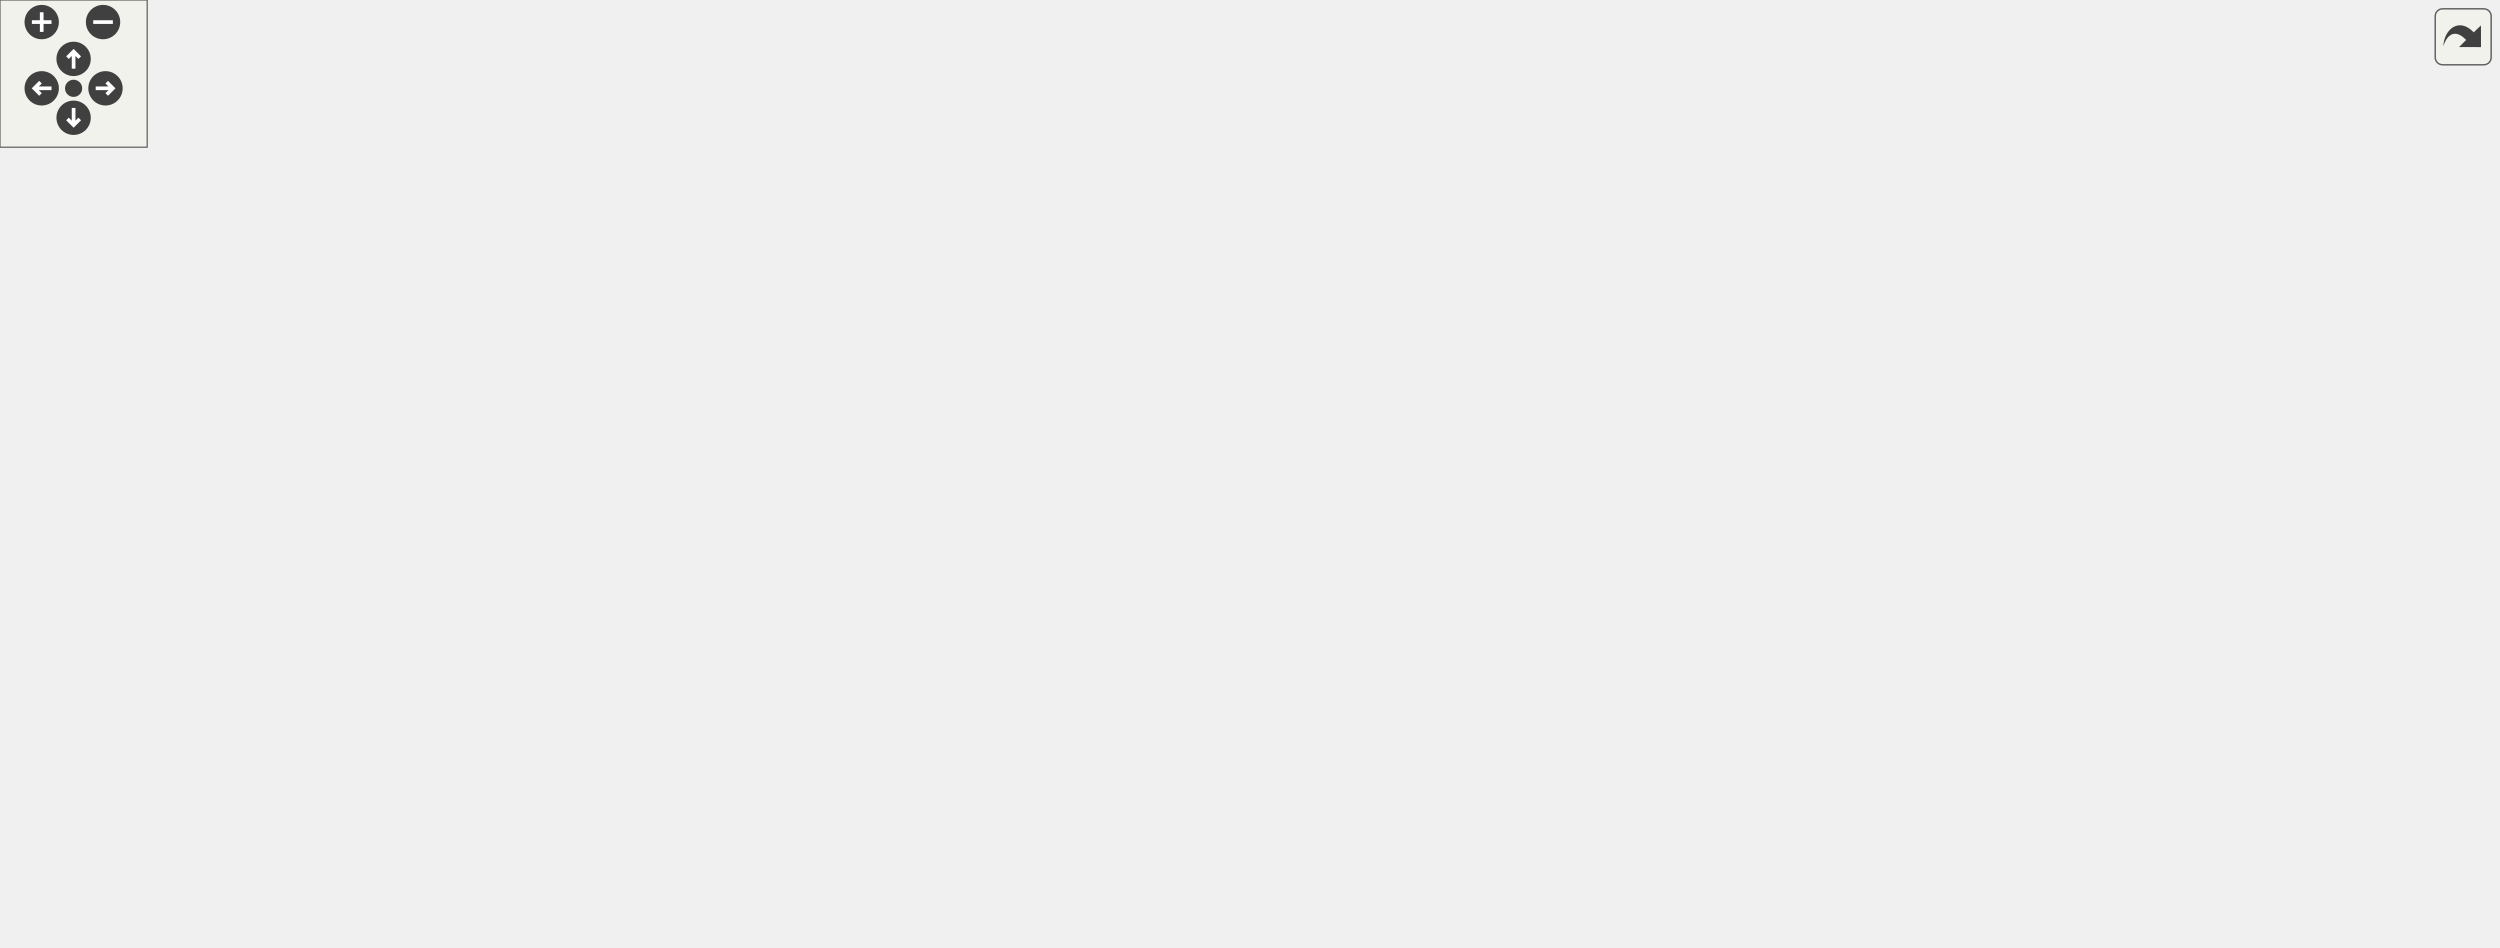
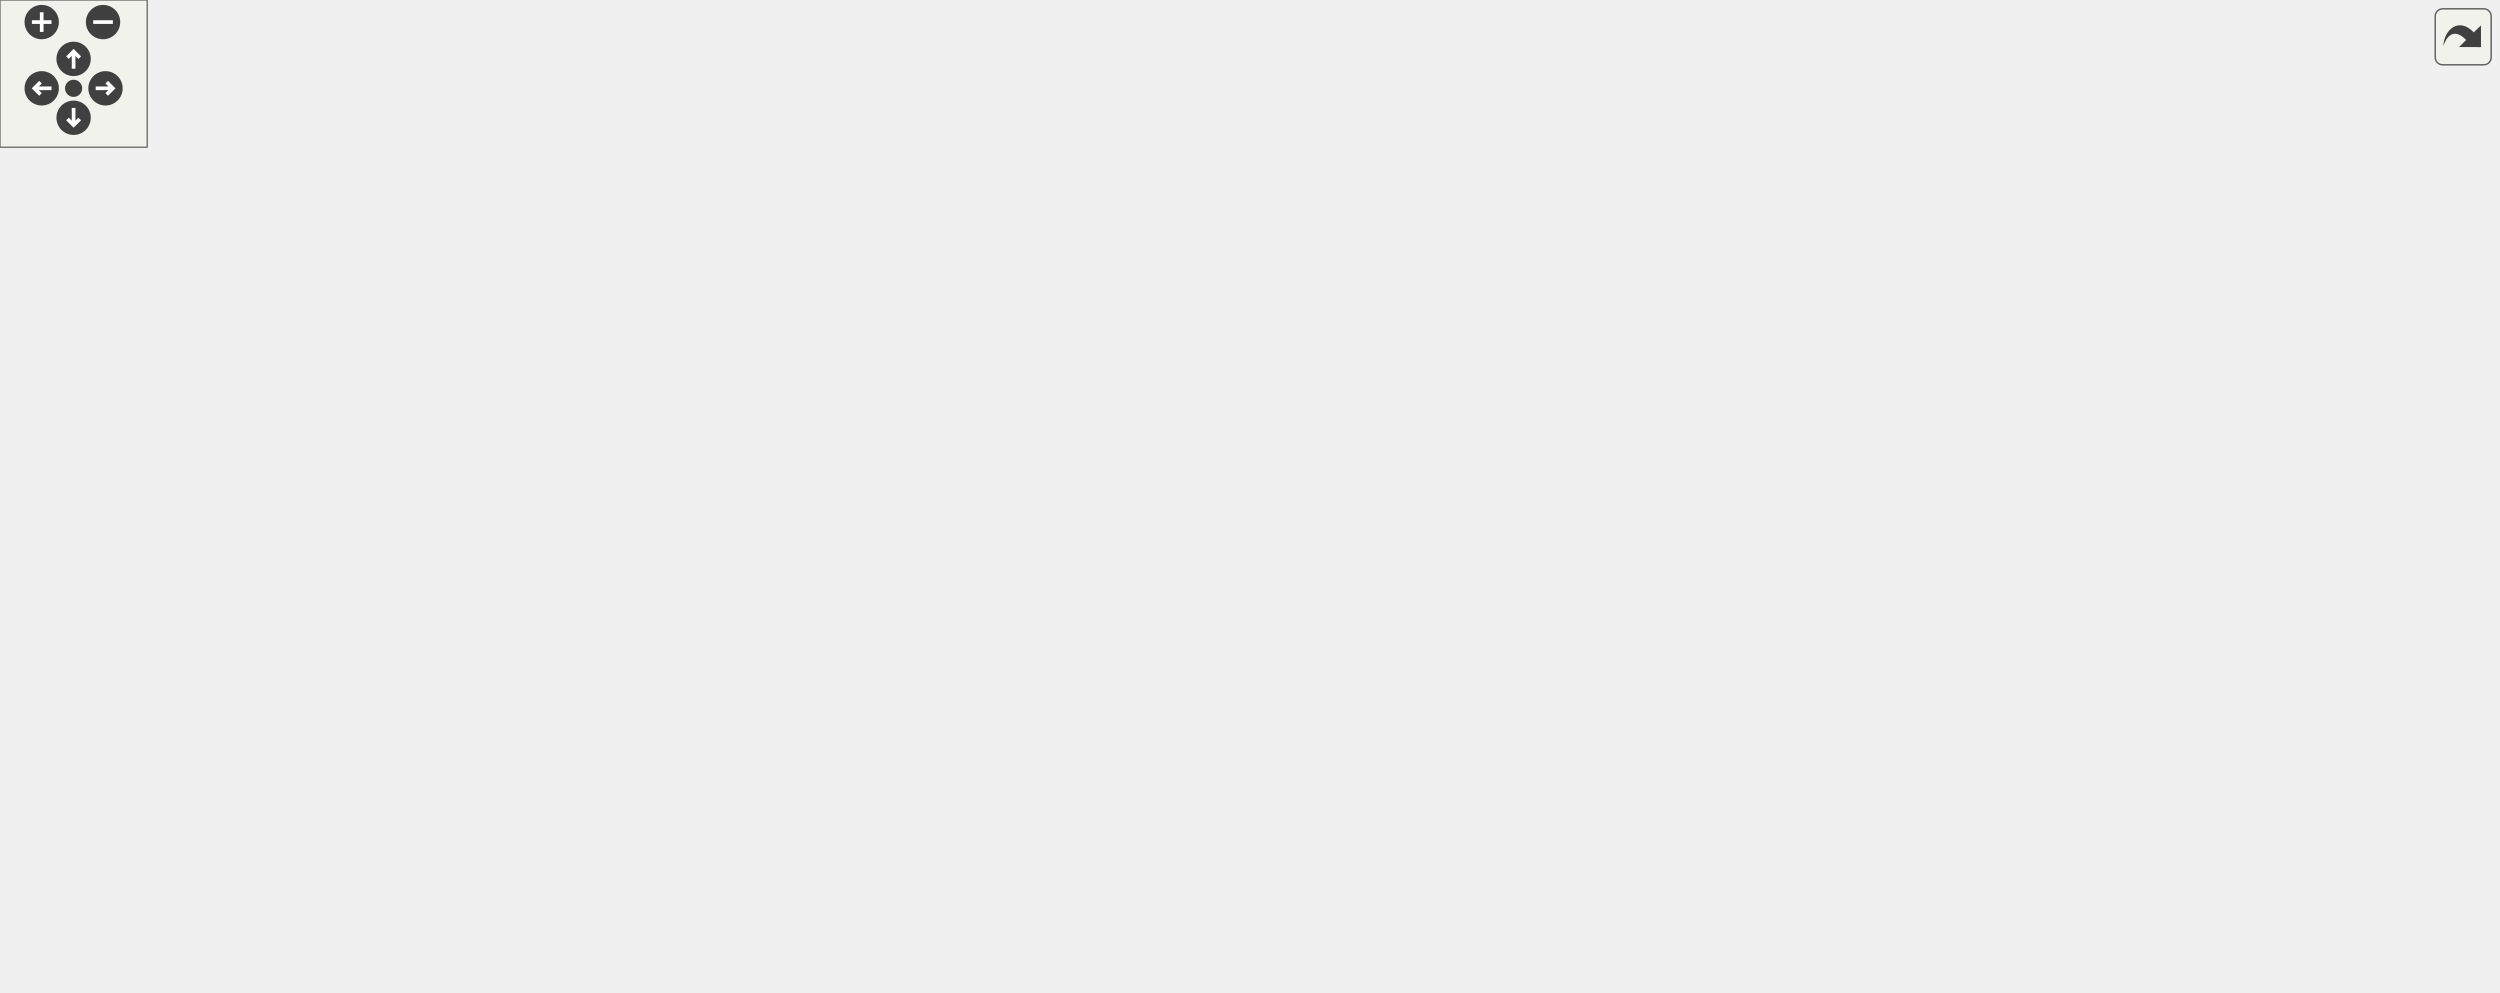
<svg xmlns="http://www.w3.org/2000/svg" xmlns:xlink="http://www.w3.org/1999/xlink" id="main" version="1.1" xml:space="preserve">
  <style type="text/css">
.edge:hover path { stroke: red; }
.edge:hover polygon { stroke: red; fill: red; }
</style>
  <defs>
    <circle id="rim" cx="0" cy="0" r="7" />
    <circle id="rim2" cx="0" cy="0" r="3.5" />
    <g id="zoomPlus">
      <use xlink:href="#rim" fill="#404040">
        <set attributeName="fill" to="#808080" begin="zoomplus.mouseover" end="zoomplus.mouseout" />
      </use>
      <path d="M-4,0h8M0,-4v8" fill="none" stroke="white" stroke-width="1.5" pointer-events="none" />
    </g>
    <g id="zoomMin">
      <use xlink:href="#rim" fill="#404040">
        <set attributeName="fill" to="#808080" begin="zoomminus.mouseover" end="zoomminus.mouseout" />
      </use>
      <path d="M-4,0h8" fill="none" stroke="white" stroke-width="1.5" pointer-events="none" />
    </g>
    <g id="dirArrow">
      <path fill="none" stroke="white" stroke-width="1.5" d="M0,-3.0v7 M-2.5,-0.5L0,-3.0L2.5,-0.5" />
    </g>
    <g id="resetDef">
      <use xlink:href="#rim2" fill="#404040">
        <set attributeName="fill" to="#808080" begin="reset.mouseover" end="reset.mouseout" />
      </use>
    </g>
  </defs>
  <svg id="graph" class="graph">
    <g id="viewport">
      <g id="node1" class="node">
        <g id="a_node1">
          <a xlink:title=" ">
-             <polygon fill="#bfbfbf" stroke="black" points="828,-210.5 828,-240.5 1018,-240.5 1018,-210.5 828,-210.5" />
-             <text text-anchor="start" x="836" y="-228.5" font-family="Helvetica,sans-Serif" font-size="10.00">steppable::__internals</text>
-             <text text-anchor="middle" x="923" y="-217.5" font-family="Helvetica,sans-Serif" font-size="10.00">::arithmetic::getQuotientRemainder</text>
+             <polygon fill="#bfbfbf" stroke="black" points="828,-80 828,-110 1018,-110 1018,-80 828,-80" />
+             <text text-anchor="start" x="836" y="-98" font-family="Helvetica,sans-Serif" font-size="10.00">steppable::__internals</text>
+             <text text-anchor="middle" x="923" y="-87" font-family="Helvetica,sans-Serif" font-size="10.00">::arithmetic::getQuotientRemainder</text>
          </a>
        </g>
      </g>
      <g id="node2" class="node">
        <g id="a_node2">
          <a xlink:href="namespacesteppable_1_1____internals_1_1arithmetic.html#a26194ae8ddb44afb942fbf8335ae1730" target="_top" xlink:title="Divides a string representation of a number by another string representation of a number.">
-             <polygon fill="none" stroke="black" points="668,-186.5 668,-216.5 792,-216.5 792,-186.5 668,-186.5" />
-             <text text-anchor="start" x="676" y="-204.5" font-family="Helvetica,sans-Serif" font-size="10.00">steppable::__internals</text>
-             <text text-anchor="middle" x="730" y="-193.5" font-family="Helvetica,sans-Serif" font-size="10.00">::arithmetic::divide</text>
+             <polygon fill="none" stroke="black" points="668,-121 668,-151 792,-151 792,-121 668,-121" />
+             <text text-anchor="start" x="676" y="-139" font-family="Helvetica,sans-Serif" font-size="10.00">steppable::__internals</text>
+             <text text-anchor="middle" x="730" y="-128" font-family="Helvetica,sans-Serif" font-size="10.00">::arithmetic::divide</text>
          </a>
        </g>
      </g>
      <g id="edge1" class="edge">
-         <path fill="none" stroke="midnightblue" d="M817.94,-212.42C809.15,-211.32 800.45,-210.23 792.15,-209.18" />
-         <polygon fill="midnightblue" stroke="midnightblue" points="817.54,-215.9 827.9,-213.68 818.41,-208.96 817.54,-215.9" />
-       </g>
-       <g id="node17" class="node">
-         <g id="a_node17">
+         <path fill="none" stroke="midnightblue" d="M841.74,-112.23C825.17,-115.79 807.97,-119.48 792.21,-122.86" />
+         <polygon fill="midnightblue" stroke="midnightblue" points="842.92,-115.55 851.96,-110.03 841.45,-108.71 842.92,-115.55" />
+       </g>
+       <g id="node18" class="node">
+         <g id="a_node18">
          <a xlink:href="namespacesteppable_1_1____internals_1_1arithmetic.html#a7ff9976bf48df9c832d7489e88004813" target="_top" xlink:title="Gets the greatest common divisor of two string representations of numbers.">
-             <polygon fill="none" stroke="black" points="668,-251.5 668,-281.5 792,-281.5 792,-251.5 668,-251.5" />
-             <text text-anchor="start" x="676" y="-269.5" font-family="Helvetica,sans-Serif" font-size="10.00">steppable::__internals</text>
-             <text text-anchor="middle" x="730" y="-258.5" font-family="Helvetica,sans-Serif" font-size="10.00">::arithmetic::getGCD</text>
-           </a>
-         </g>
-       </g>
-       <g id="edge17" class="edge">
-         <path fill="none" stroke="midnightblue" d="M841.74,-242.73C825.17,-246.29 807.97,-249.98 792.21,-253.36" />
-         <polygon fill="midnightblue" stroke="midnightblue" points="842.92,-246.05 851.96,-240.53 841.45,-239.21 842.92,-246.05" />
+             <polygon fill="none" stroke="black" points="668,-39 668,-69 792,-69 792,-39 668,-39" />
+             <text text-anchor="start" x="676" y="-57" font-family="Helvetica,sans-Serif" font-size="10.00">steppable::__internals</text>
+             <text text-anchor="middle" x="730" y="-46" font-family="Helvetica,sans-Serif" font-size="10.00">::arithmetic::getGCD</text>
+           </a>
+         </g>
+       </g>
+       <g id="edge20" class="edge">
+         <path fill="none" stroke="midnightblue" d="M841.74,-77.77C825.17,-74.21 807.97,-70.52 792.21,-67.14" />
+         <polygon fill="midnightblue" stroke="midnightblue" points="841.45,-81.29 851.96,-79.97 842.92,-74.45 841.45,-81.29" />
      </g>
      <g id="node3" class="node">
        <g id="a_node3">
          <a xlink:href="namespacesteppable_1_1____internals_1_1arithmetic.html#a7e727b70fed2eba6324a6e41d1a1fe03" target="_top" xlink:title=" ">
-             <polygon fill="none" stroke="black" points="475.5,-169.5 475.5,-199.5 615.5,-199.5 615.5,-169.5 475.5,-169.5" />
-             <text text-anchor="start" x="483.5" y="-187.5" font-family="Helvetica,sans-Serif" font-size="10.00">steppable::__internals</text>
-             <text text-anchor="middle" x="545.5" y="-176.5" font-family="Helvetica,sans-Serif" font-size="10.00">::arithmetic::baseConvert</text>
+             <polygon fill="none" stroke="black" points="475.5,-214 475.5,-244 615.5,-244 615.5,-214 475.5,-214" />
+             <text text-anchor="start" x="483.5" y="-232" font-family="Helvetica,sans-Serif" font-size="10.00">steppable::__internals</text>
+             <text text-anchor="middle" x="545.5" y="-221" font-family="Helvetica,sans-Serif" font-size="10.00">::arithmetic::baseConvert</text>
          </a>
        </g>
      </g>
      <g id="edge2" class="edge">
-         <path fill="none" stroke="midnightblue" d="M657.98,-194.88C644.07,-193.59 629.5,-192.23 615.65,-190.94" />
-         <polygon fill="midnightblue" stroke="midnightblue" points="657.69,-198.37 667.98,-195.82 658.34,-191.4 657.69,-198.37" />
+         <path fill="none" stroke="midnightblue" d="M703.83,-157.62C685.09,-172.74 658.31,-192.42 632,-205 625.05,-208.33 617.55,-211.27 609.98,-213.85" />
+         <polygon fill="midnightblue" stroke="midnightblue" points="706.08,-160.29 711.59,-151.24 701.64,-154.88 706.08,-160.29" />
      </g>
      <g id="node5" class="node">
        <g id="a_node5">
          <a xlink:href="namespacesteppable_1_1____internals_1_1arithmetic.html#ac9102075acd398b3bdf388f6cc2ef978" target="_top" xlink:title=" ">
-             <polygon fill="none" stroke="black" points="459,-120.5 459,-150.5 632,-150.5 632,-120.5 459,-120.5" />
-             <text text-anchor="start" x="467" y="-138.5" font-family="Helvetica,sans-Serif" font-size="10.00">steppable::__internals</text>
-             <text text-anchor="middle" x="545.5" y="-127.5" font-family="Helvetica,sans-Serif" font-size="10.00">::arithmetic::divideWithQuotient</text>
+             <polygon fill="none" stroke="black" points="459,-263 459,-293 632,-293 632,-263 459,-263" />
+             <text text-anchor="start" x="467" y="-281" font-family="Helvetica,sans-Serif" font-size="10.00">steppable::__internals</text>
+             <text text-anchor="middle" x="545.5" y="-270" font-family="Helvetica,sans-Serif" font-size="10.00">::arithmetic::divideWithQuotient</text>
          </a>
        </g>
      </g>
      <g id="edge4" class="edge">
-         <path fill="none" stroke="midnightblue" d="M687.95,-182.27C670.86,-174.64 650.68,-166.13 632,-159.5 623.14,-156.35 613.64,-153.34 604.32,-150.58" />
-         <polygon fill="midnightblue" stroke="midnightblue" points="686.55,-185.47 697.1,-186.39 689.43,-179.09 686.55,-185.47" />
+         <path fill="none" stroke="midnightblue" d="M715.51,-159.96C699.17,-186.81 669.15,-229.76 632,-254 626.71,-257.45 620.92,-260.42 614.92,-262.96" />
+         <polygon fill="midnightblue" stroke="midnightblue" points="718.62,-161.58 720.71,-151.19 712.6,-158.01 718.62,-161.58" />
      </g>
      <g id="node7" class="node">
        <g id="a_node7">
-           <a xlink:href="division_8cpp.html#a065a3ee9a7ec43a06ab2fddbc3019a17" target="_top" xlink:title=" ">
-             <polygon fill="none" stroke="black" points="525,-257 525,-276 566,-276 566,-257 525,-257" />
-             <text text-anchor="middle" x="545.5" y="-264" font-family="Helvetica,sans-Serif" font-size="10.00">main</text>
-           </a>
-         </g>
-       </g>
-       <g id="edge6" class="edge">
-         <path fill="none" stroke="midnightblue" d="M686.64,-220.78C669.81,-228.07 650.18,-236.14 632,-242.5 609.74,-250.29 583.54,-257.35 566.07,-261.76" />
-         <polygon fill="midnightblue" stroke="midnightblue" points="688.43,-223.81 696.18,-216.59 685.62,-217.4 688.43,-223.81" />
+           <a xlink:href="bindings_8cpp.html#a666bdddd9974c5edbfc711175806eccd" target="_top" xlink:title=" ">
+             <polygon fill="none" stroke="black" points="113.5,-274.5 113.5,-293.5 226.5,-293.5 226.5,-274.5 113.5,-274.5" />
+             <text text-anchor="middle" x="170" y="-281.5" font-family="Helvetica,sans-Serif" font-size="10.00">PYBIND11_MODULE</text>
+           </a>
+         </g>
+       </g>
+       <g id="edge9" class="edge">
+         <path fill="none" stroke="midnightblue" d="M722.94,-161.07C712.11,-199.63 685.39,-272.27 632,-303 485.86,-387.12 268.36,-320.05 195.66,-293.56" />
+         <polygon fill="midnightblue" stroke="midnightblue" points="726.39,-161.72 725.58,-151.16 719.62,-159.92 726.39,-161.72" />
      </g>
      <g id="node8" class="node">
        <g id="a_node8">
-           <a xlink:href="classsteppable_1_1Number.html#aa66cc95056779a87d04caaf621b662bb" target="_top" xlink:title="Divides two numbers.">
-             <polygon fill="none" stroke="black" points="487.5,-71.5 487.5,-101.5 603.5,-101.5 603.5,-71.5 487.5,-71.5" />
-             <text text-anchor="start" x="495.5" y="-89.5" font-family="Helvetica,sans-Serif" font-size="10.00">steppable::Number::</text>
-             <text text-anchor="middle" x="545.5" y="-78.5" font-family="Helvetica,sans-Serif" font-size="10.00">operator/</text>
+           <a xlink:href="division_8cpp.html#a065a3ee9a7ec43a06ab2fddbc3019a17" target="_top" xlink:title=" ">
+             <polygon fill="none" stroke="black" points="525,-0.5 525,-19.5 566,-19.5 566,-0.5 525,-0.5" />
+             <text text-anchor="middle" x="545.5" y="-7.5" font-family="Helvetica,sans-Serif" font-size="10.00">main</text>
          </a>
        </g>
      </g>
      <g id="edge7" class="edge">
-         <path fill="none" stroke="midnightblue" d="M710.31,-178.54C692.3,-157.88 663.25,-128.13 632,-110.5 623.27,-105.58 613.46,-101.61 603.69,-98.42" />
-         <polygon fill="midnightblue" stroke="midnightblue" points="707.72,-180.91 716.87,-186.24 713.05,-176.36 707.72,-180.91" />
+         <path fill="none" stroke="midnightblue" d="M703.85,-113.95C692.44,-103.5 679.07,-90.56 668,-78 650.14,-57.72 654.63,-43.76 632,-29 612.13,-16.04 584.73,-11.82 566.35,-10.5" />
+         <polygon fill="midnightblue" stroke="midnightblue" points="701.61,-116.65 711.38,-120.76 706.31,-111.46 701.61,-116.65" />
      </g>
      <g id="node9" class="node">
        <g id="a_node9">
+           <a xlink:href="classsteppable_1_1Number.html#aa66cc95056779a87d04caaf621b662bb" target="_top" xlink:title="Divides two numbers.">
+             <polygon fill="none" stroke="black" points="487.5,-165 487.5,-195 603.5,-195 603.5,-165 487.5,-165" />
+             <text text-anchor="start" x="495.5" y="-183" font-family="Helvetica,sans-Serif" font-size="10.00">steppable::Number::</text>
+             <text text-anchor="middle" x="545.5" y="-172" font-family="Helvetica,sans-Serif" font-size="10.00">operator/</text>
+           </a>
+         </g>
+       </g>
+       <g id="edge8" class="edge">
+         <path fill="none" stroke="midnightblue" d="M658.11,-153.09C640.11,-157.43 620.99,-162.04 603.76,-166.19" />
+         <polygon fill="midnightblue" stroke="midnightblue" points="659.08,-156.46 667.98,-150.71 657.43,-149.65 659.08,-156.46" />
+       </g>
+       <g id="node10" class="node">
+         <g id="a_node10">
          <a xlink:href="powerReport_8cpp.html#afff5f8aa771cf432836ef03f6f442dae" target="_top" xlink:title="Reports a power operation.">
-             <polygon fill="none" stroke="black" points="507.5,-33 507.5,-52 583.5,-52 583.5,-33 507.5,-33" />
-             <text text-anchor="middle" x="545.5" y="-40" font-family="Helvetica,sans-Serif" font-size="10.00">reportPower</text>
-           </a>
-         </g>
-       </g>
-       <g id="edge8" class="edge">
-         <path fill="none" stroke="midnightblue" d="M718.92,-177.02C704.52,-145.22 674.96,-90.38 632,-61.5 617.87,-52 599.73,-47.18 583.81,-44.75" />
-         <polygon fill="midnightblue" stroke="midnightblue" points="715.85,-178.72 723.06,-186.47 722.26,-175.91 715.85,-178.72" />
-       </g>
-       <g id="node16" class="node">
-         <g id="a_node16">
+             <polygon fill="none" stroke="black" points="507.5,-126.5 507.5,-145.5 583.5,-145.5 583.5,-126.5 507.5,-126.5" />
+             <text text-anchor="middle" x="545.5" y="-133.5" font-family="Helvetica,sans-Serif" font-size="10.00">reportPower</text>
+           </a>
+         </g>
+       </g>
+       <g id="edge10" class="edge">
+         <path fill="none" stroke="midnightblue" d="M657.65,-136C632.31,-136 604.81,-136 583.51,-136" />
+         <polygon fill="midnightblue" stroke="midnightblue" points="657.98,-139.5 667.98,-136 657.98,-132.5 657.98,-139.5" />
+       </g>
+       <g id="node17" class="node">
+         <g id="a_node17">
          <a xlink:href="classsteppable_1_1Fraction.html#a9cf64d847c268d9334775c572ef75dfa" target="_top" xlink:title="Simplifies a fraction. This function simplifies the fraction by dividing the top and bottom component...">
-             <polygon fill="none" stroke="black" points="490.5,-295.5 490.5,-325.5 600.5,-325.5 600.5,-295.5 490.5,-295.5" />
-             <text text-anchor="start" x="498.5" y="-313.5" font-family="Helvetica,sans-Serif" font-size="10.00">steppable::Fraction</text>
-             <text text-anchor="middle" x="545.5" y="-302.5" font-family="Helvetica,sans-Serif" font-size="10.00">::simplify</text>
-           </a>
-         </g>
-       </g>
-       <g id="edge16" class="edge">
-         <path fill="none" stroke="midnightblue" d="M694.7,-222.09C685.64,-228.18 676.12,-235.19 668,-242.5 649.47,-259.17 652.86,-271.86 632,-285.5 622.55,-291.68 611.54,-296.37 600.62,-299.91" />
-         <polygon fill="midnightblue" stroke="midnightblue" points="696.73,-224.95 703.2,-216.56 692.91,-219.09 696.73,-224.95" />
+             <polygon fill="none" stroke="black" points="490.5,-39 490.5,-69 600.5,-69 600.5,-39 490.5,-39" />
+             <text text-anchor="start" x="498.5" y="-57" font-family="Helvetica,sans-Serif" font-size="10.00">steppable::Fraction</text>
+             <text text-anchor="middle" x="545.5" y="-46" font-family="Helvetica,sans-Serif" font-size="10.00">::simplify</text>
+           </a>
+         </g>
+       </g>
+       <g id="edge19" class="edge">
+         <path fill="none" stroke="midnightblue" d="M694.78,-115.98C676.49,-105.71 653.39,-93.42 632,-84 619.76,-78.61 606.23,-73.49 593.6,-69.06" />
+         <polygon fill="midnightblue" stroke="midnightblue" points="693.18,-119.1 703.6,-120.99 696.63,-113.01 693.18,-119.1" />
      </g>
      <g id="node4" class="node">
        <g id="a_node4">
          <a xlink:href="baseConvert_8cpp.html#ae66f6b31b5ad750f1fe042a706a4e3d4" target="_top" xlink:title=" ">
-             <polygon fill="none" stroke="black" points="340.5,-175 340.5,-194 381.5,-194 381.5,-175 340.5,-175" />
-             <text text-anchor="middle" x="361" y="-182" font-family="Helvetica,sans-Serif" font-size="10.00">main</text>
+             <polygon fill="none" stroke="black" points="340.5,-186.5 340.5,-205.5 381.5,-205.5 381.5,-186.5 340.5,-186.5" />
+             <text text-anchor="middle" x="361" y="-193.5" font-family="Helvetica,sans-Serif" font-size="10.00">main</text>
          </a>
        </g>
      </g>
      <g id="edge3" class="edge">
-         <path fill="none" stroke="midnightblue" d="M464.93,-184.5C434.27,-184.5 401.82,-184.5 381.74,-184.5" />
-         <polygon fill="midnightblue" stroke="midnightblue" points="465.24,-188 475.24,-184.5 465.24,-181 465.24,-188" />
+         <path fill="none" stroke="midnightblue" d="M465.33,-214.69C434.55,-209.12 401.91,-203.22 381.74,-199.57" />
+         <polygon fill="midnightblue" stroke="midnightblue" points="464.78,-218.14 475.24,-216.48 466.03,-211.25 464.78,-218.14" />
      </g>
      <g id="node6" class="node">
        <g id="a_node6">
          <a xlink:href="classsteppable_1_1Number.html#a6e98fb3dedfd70f3956e9d299733a58d" target="_top" xlink:title="Calculates the remainder of two numbers. (Modulus)">
-             <polygon fill="none" stroke="black" points="303,-120.5 303,-150.5 419,-150.5 419,-120.5 303,-120.5" />
-             <text text-anchor="start" x="311" y="-138.5" font-family="Helvetica,sans-Serif" font-size="10.00">steppable::Number::</text>
-             <text text-anchor="middle" x="361" y="-127.5" font-family="Helvetica,sans-Serif" font-size="10.00">operator%</text>
+             <polygon fill="none" stroke="black" points="303,-225 303,-255 419,-255 419,-225 303,-225" />
+             <text text-anchor="start" x="311" y="-243" font-family="Helvetica,sans-Serif" font-size="10.00">steppable::Number::</text>
+             <text text-anchor="middle" x="361" y="-232" font-family="Helvetica,sans-Serif" font-size="10.00">operator%</text>
          </a>
        </g>
      </g>
      <g id="edge5" class="edge">
-         <path fill="none" stroke="midnightblue" d="M448.78,-135.5C438.7,-135.5 428.7,-135.5 419.26,-135.5" />
-         <polygon fill="midnightblue" stroke="midnightblue" points="448.86,-139 458.86,-135.5 448.86,-132 448.86,-139" />
-       </g>
-       <g id="node10" class="node">
-         <g id="a_node10">
-           <a xlink:href="namespacesteppable_1_1____internals_1_1arithmetic.html#a50acfa1ad06ce385943ddd207146c9e0" target="_top" xlink:title="Raises a string representation of a number to a power.">
-             <polygon fill="none" stroke="black" points="299,-49.5 299,-79.5 423,-79.5 423,-49.5 299,-49.5" />
-             <text text-anchor="start" x="307" y="-67.5" font-family="Helvetica,sans-Serif" font-size="10.00">steppable::__internals</text>
-             <text text-anchor="middle" x="361" y="-56.5" font-family="Helvetica,sans-Serif" font-size="10.00">::arithmetic::power</text>
-           </a>
-         </g>
-       </g>
-       <g id="edge9" class="edge">
-         <path fill="none" stroke="midnightblue" d="M497.1,-48.21C474.49,-50.94 447.17,-54.23 423.03,-57.14" />
-         <polygon fill="midnightblue" stroke="midnightblue" points="497.62,-51.68 507.13,-47.01 496.78,-44.73 497.62,-51.68" />
+         <path fill="none" stroke="midnightblue" d="M462.36,-260.9C447.81,-257.87 432.95,-254.77 419.27,-251.92" />
+         <polygon fill="midnightblue" stroke="midnightblue" points="461.87,-264.37 472.37,-262.98 463.29,-257.52 461.87,-264.37" />
+       </g>
+       <g id="edge6" class="edge">
+         <path fill="none" stroke="midnightblue" d="M448.61,-279.54C378.29,-280.67 285.24,-282.16 226.75,-283.1" />
+         <polygon fill="midnightblue" stroke="midnightblue" points="448.87,-283.04 458.81,-279.38 448.76,-276.04 448.87,-283.04" />
      </g>
      <g id="node11" class="node">
        <g id="a_node11">
+           <a xlink:href="namespacesteppable_1_1____internals_1_1arithmetic.html#a50acfa1ad06ce385943ddd207146c9e0" target="_top" xlink:title="Raises a string representation of a number to a power.">
+             <polygon fill="none" stroke="black" points="299,-134 299,-164 423,-164 423,-134 299,-134" />
+             <text text-anchor="start" x="307" y="-152" font-family="Helvetica,sans-Serif" font-size="10.00">steppable::__internals</text>
+             <text text-anchor="middle" x="361" y="-141" font-family="Helvetica,sans-Serif" font-size="10.00">::arithmetic::power</text>
+           </a>
+         </g>
+       </g>
+       <g id="edge11" class="edge">
+         <path fill="none" stroke="midnightblue" d="M497.1,-139.38C474.49,-140.99 447.17,-142.93 423.03,-144.65" />
+         <polygon fill="midnightblue" stroke="midnightblue" points="497.4,-142.86 507.13,-138.66 496.9,-135.88 497.4,-142.86" />
+       </g>
+       <g id="edge18" class="edge">
+         <path fill="none" stroke="midnightblue" d="M307.74,-169.61C304.6,-171.85 301.65,-174.31 299,-177 271.09,-205.38 293.15,-233.02 263,-259 252.84,-267.75 239.9,-273.47 226.96,-277.19" />
+         <polygon fill="midnightblue" stroke="midnightblue" points="309.8,-172.45 316.42,-164.17 306.08,-166.52 309.8,-172.45" />
+       </g>
+       <g id="node12" class="node">
+         <g id="a_node12">
          <a xlink:href="namespacesteppable_1_1____internals_1_1arithmetic.html#afc4c4f319dadbb5b1ff481132f008374" target="_top" xlink:title="Converts a string representation of a number from one base to another.">
-             <polygon fill="none" stroke="black" points="92,-0.5 92,-30.5 248,-30.5 248,-0.5 92,-0.5" />
-             <text text-anchor="start" x="100" y="-18.5" font-family="Helvetica,sans-Serif" font-size="10.00">steppable::__internals</text>
-             <text text-anchor="middle" x="170" y="-7.5" font-family="Helvetica,sans-Serif" font-size="10.00">::arithmetic::decimalConvert</text>
-           </a>
-         </g>
-       </g>
-       <g id="edge10" class="edge">
-         <path fill="none" stroke="midnightblue" d="M292.31,-46.95C271.55,-41.57 248.92,-35.7 228.88,-30.51" />
-         <polygon fill="midnightblue" stroke="midnightblue" points="291.45,-50.34 302.01,-49.47 293.21,-43.57 291.45,-50.34" />
+             <polygon fill="none" stroke="black" points="92,-132 92,-162 248,-162 248,-132 92,-132" />
+             <text text-anchor="start" x="100" y="-150" font-family="Helvetica,sans-Serif" font-size="10.00">steppable::__internals</text>
+             <text text-anchor="middle" x="170" y="-139" font-family="Helvetica,sans-Serif" font-size="10.00">::arithmetic::decimalConvert</text>
+           </a>
+         </g>
+       </g>
+       <g id="edge12" class="edge">
+         <path fill="none" stroke="midnightblue" d="M288.87,-148.25C275.57,-148.11 261.61,-147.96 248.14,-147.82" />
+         <polygon fill="midnightblue" stroke="midnightblue" points="288.86,-151.75 298.9,-148.35 288.94,-144.75 288.86,-151.75" />
+       </g>
+       <g id="node14" class="node">
+         <g id="a_node14">
+           <a xlink:href="namespacesteppable_1_1____internals_1_1arithmetic.html#aa150ef39a272f7228ae239679247fab3" target="_top" xlink:title="Determines the scale of the quotient of division.">
+             <polygon fill="none" stroke="black" points="77,-83 77,-113 263,-113 263,-83 77,-83" />
+             <text text-anchor="start" x="85" y="-101" font-family="Helvetica,sans-Serif" font-size="10.00">steppable::__internals</text>
+             <text text-anchor="middle" x="170" y="-90" font-family="Helvetica,sans-Serif" font-size="10.00">::arithmetic::determineResultScale</text>
+           </a>
+         </g>
+       </g>
+       <g id="edge14" class="edge">
+         <path fill="none" stroke="midnightblue" d="M296.89,-131.27C285.61,-128.15 273.97,-124.96 263,-122 252.16,-119.08 240.59,-116.02 229.44,-113.09" />
+         <polygon fill="midnightblue" stroke="midnightblue" points="296.11,-134.69 306.68,-133.99 297.98,-127.94 296.11,-134.69" />
+       </g>
+       <g id="node15" class="node">
+         <g id="a_node15">
+           <a xlink:href="power_8cpp.html#a065a3ee9a7ec43a06ab2fddbc3019a17" target="_top" xlink:title=" ">
+             <polygon fill="none" stroke="black" points="149.5,-230.5 149.5,-249.5 190.5,-249.5 190.5,-230.5 149.5,-230.5" />
+             <text text-anchor="middle" x="170" y="-237.5" font-family="Helvetica,sans-Serif" font-size="10.00">main</text>
+           </a>
+         </g>
+       </g>
+       <g id="edge16" class="edge">
+         <path fill="none" stroke="midnightblue" d="M311.18,-168.9C306.91,-171.38 302.78,-174.08 299,-177 279,-192.45 284.61,-207.91 263,-221 240.68,-234.51 210.32,-238.56 190.69,-239.69" />
+         <polygon fill="midnightblue" stroke="midnightblue" points="312.93,-171.94 320.09,-164.13 309.62,-165.77 312.93,-171.94" />
+       </g>
+       <g id="node16" class="node">
+         <g id="a_node16">
+           <a xlink:href="classsteppable_1_1Number.html#aed9d4c238a2876ca951187b6f6173fd9" target="_top" xlink:title="Raises the number to a power.">
+             <polygon fill="none" stroke="black" points="112,-181 112,-211 228,-211 228,-181 112,-181" />
+             <text text-anchor="start" x="120" y="-199" font-family="Helvetica,sans-Serif" font-size="10.00">steppable::Number::</text>
+             <text text-anchor="middle" x="170" y="-188" font-family="Helvetica,sans-Serif" font-size="10.00">operator^</text>
+           </a>
+         </g>
+       </g>
+       <g id="edge17" class="edge">
+         <path fill="none" stroke="midnightblue" d="M289.85,-166.44C269.53,-171.5 247.6,-176.95 228.18,-181.78" />
+         <polygon fill="midnightblue" stroke="midnightblue" points="290.82,-169.81 299.68,-164 289.13,-163.02 290.82,-169.81" />
      </g>
      <g id="node13" class="node">
        <g id="a_node13">
-           <a xlink:href="namespacesteppable_1_1____internals_1_1arithmetic.html#aa150ef39a272f7228ae239679247fab3" target="_top" xlink:title="Determines the scale of the quotient of division.">
-             <polygon fill="none" stroke="black" points="77,-175.5 77,-205.5 263,-205.5 263,-175.5 77,-175.5" />
-             <text text-anchor="start" x="85" y="-193.5" font-family="Helvetica,sans-Serif" font-size="10.00">steppable::__internals</text>
-             <text text-anchor="middle" x="170" y="-182.5" font-family="Helvetica,sans-Serif" font-size="10.00">::arithmetic::determineResultScale</text>
-           </a>
-         </g>
-       </g>
-       <g id="edge12" class="edge">
-         <path fill="none" stroke="midnightblue" d="M328.55,-85.47C290.44,-110.87 227.18,-153.05 193.58,-175.44" />
-         <polygon fill="midnightblue" stroke="midnightblue" points="330.82,-88.16 337.2,-79.7 326.94,-82.33 330.82,-88.16" />
-       </g>
-       <g id="node14" class="node">
-         <g id="a_node14">
-           <a xlink:href="power_8cpp.html#a065a3ee9a7ec43a06ab2fddbc3019a17" target="_top" xlink:title=" ">
-             <polygon fill="none" stroke="black" points="149.5,-99 149.5,-118 190.5,-118 190.5,-99 149.5,-99" />
-             <text text-anchor="middle" x="170" y="-106" font-family="Helvetica,sans-Serif" font-size="10.00">main</text>
-           </a>
-         </g>
-       </g>
-       <g id="edge14" class="edge">
-         <path fill="none" stroke="midnightblue" d="M290.39,-81.98C281.19,-84.21 271.87,-86.44 263,-88.5 238.16,-94.27 209.43,-100.44 190.78,-104.37" />
-         <polygon fill="midnightblue" stroke="midnightblue" points="291.42,-85.33 300.3,-79.55 289.75,-78.53 291.42,-85.33" />
-       </g>
-       <g id="node15" class="node">
-         <g id="a_node15">
-           <a xlink:href="classsteppable_1_1Number.html#aed9d4c238a2876ca951187b6f6173fd9" target="_top" xlink:title="Raises the number to a power.">
-             <polygon fill="none" stroke="black" points="112,-49.5 112,-79.5 228,-79.5 228,-49.5 112,-49.5" />
-             <text text-anchor="start" x="120" y="-67.5" font-family="Helvetica,sans-Serif" font-size="10.00">steppable::Number::</text>
-             <text text-anchor="middle" x="170" y="-56.5" font-family="Helvetica,sans-Serif" font-size="10.00">operator^</text>
-           </a>
-         </g>
+           <a xlink:href="decimalConvert_8cpp.html#ac2c7bcd6d73ca32ee42312d0fa0b1aa9" target="_top" xlink:title=" ">
+             <polygon fill="none" stroke="black" points="0,-137.5 0,-156.5 41,-156.5 41,-137.5 0,-137.5" />
+             <text text-anchor="middle" x="20.5" y="-144.5" font-family="Helvetica,sans-Serif" font-size="10.00">main</text>
+           </a>
+         </g>
+       </g>
+       <g id="edge13" class="edge">
+         <path fill="none" stroke="midnightblue" d="M81.71,-147C66.49,-147 52.07,-147 41.15,-147" />
+         <polygon fill="midnightblue" stroke="midnightblue" points="81.79,-150.5 91.79,-147 81.79,-143.5 81.79,-150.5" />
      </g>
      <g id="edge15" class="edge">
-         <path fill="none" stroke="midnightblue" d="M288.86,-64.5C268.78,-64.5 247.19,-64.5 228.04,-64.5" />
-         <polygon fill="midnightblue" stroke="midnightblue" points="288.9,-68 298.9,-64.5 288.9,-61 288.9,-68" />
-       </g>
-       <g id="node12" class="node">
-         <g id="a_node12">
-           <a xlink:href="decimalConvert_8cpp.html#ac2c7bcd6d73ca32ee42312d0fa0b1aa9" target="_top" xlink:title=" ">
-             <polygon fill="none" stroke="black" points="0,-6 0,-25 41,-25 41,-6 0,-6" />
-             <text text-anchor="middle" x="20.5" y="-13" font-family="Helvetica,sans-Serif" font-size="10.00">main</text>
-           </a>
-         </g>
-       </g>
-       <g id="edge11" class="edge">
-         <path fill="none" stroke="midnightblue" d="M81.71,-15.5C66.49,-15.5 52.07,-15.5 41.15,-15.5" />
-         <polygon fill="midnightblue" stroke="midnightblue" points="81.79,-19 91.79,-15.5 81.79,-12 81.79,-19" />
-       </g>
-       <g id="edge13" class="edge">
-         <path fill="none" stroke="midnightblue" d="M273.39,-201.54C282.04,-202.28 290.67,-202.95 299,-203.5 446.69,-213.3 484.08,-213.83 632,-208.5 643.64,-208.08 656.06,-207.38 667.98,-206.58" />
-         <polygon fill="midnightblue" stroke="midnightblue" points="273.49,-198.04 263.22,-200.64 272.88,-205.01 273.49,-198.04" />
-       </g>
-       <g id="edge18" class="edge">
-         <path fill="none" stroke="midnightblue" d="M657.85,-266.5C624.77,-266.5 587.98,-266.5 566.06,-266.5" />
-         <polygon fill="midnightblue" stroke="midnightblue" points="657.98,-270 667.98,-266.5 657.98,-263 657.98,-270" />
-       </g>
-       <g id="edge19" class="edge">
-         <path fill="none" stroke="midnightblue" d="M658.13,-283.59C639.06,-288.18 618.73,-293.09 600.72,-297.43" />
-         <polygon fill="midnightblue" stroke="midnightblue" points="659.08,-286.96 667.98,-281.21 657.43,-280.15 659.08,-286.96" />
+         <path fill="none" stroke="midnightblue" d="M273.21,-97.76C366.86,-98.6 509.19,-102.53 632,-117 643.67,-118.38 656.05,-120.38 667.91,-122.57" />
+         <polygon fill="midnightblue" stroke="midnightblue" points="273.19,-94.26 263.17,-97.68 273.14,-101.26 273.19,-94.26" />
+       </g>
+       <g id="edge21" class="edge">
+         <path fill="none" stroke="midnightblue" d="M661.96,-36.41C651.93,-33.87 641.7,-31.33 632,-29 609.52,-23.61 583.6,-17.92 566.24,-14.19" />
+         <polygon fill="midnightblue" stroke="midnightblue" points="661.33,-39.86 671.89,-38.94 663.06,-33.08 661.33,-39.86" />
+       </g>
+       <g id="edge22" class="edge">
+         <path fill="none" stroke="midnightblue" d="M657.87,-54C638.87,-54 618.65,-54 600.72,-54" />
+         <polygon fill="midnightblue" stroke="midnightblue" points="657.98,-57.5 667.98,-54 657.98,-50.5 657.98,-57.5" />
      </g>
    </g>
  </svg>
  <g id="navigator" transform="translate(0 0)" fill="#404254">
    <rect fill="#f2f5e9" fill-opacity="0.5" stroke="#606060" stroke-width=".5" x="0" y="0" width="60" height="60" />
    <use id="zoomplus" xlink:href="#zoomPlus" x="17" y="9" />
    <use id="zoomminus" xlink:href="#zoomMin" x="42" y="9" />
    <use id="reset" xlink:href="#resetDef" x="30" y="36" />
    <g id="arrowUp" xlink:href="#dirArrow" transform="translate(30 24)">
      <use xlink:href="#rim" fill="#404040">
        <set attributeName="fill" to="#808080" begin="arrowUp.mouseover" end="arrowUp.mouseout" />
      </use>
      <path fill="none" stroke="white" stroke-width="1.5" d="M0,-3.0v7 M-2.5,-0.5L0,-3.0L2.5,-0.5" />
    </g>
    <g id="arrowRight" xlink:href="#dirArrow" transform="rotate(90) translate(36 -43)">
      <use xlink:href="#rim" fill="#404040">
        <set attributeName="fill" to="#808080" begin="arrowRight.mouseover" end="arrowRight.mouseout" />
      </use>
      <path fill="none" stroke="white" stroke-width="1.5" d="M0,-3.0v7 M-2.5,-0.5L0,-3.0L2.5,-0.5" />
    </g>
    <g id="arrowDown" xlink:href="#dirArrow" transform="rotate(180) translate(-30 -48)">
      <use xlink:href="#rim" fill="#404040">
        <set attributeName="fill" to="#808080" begin="arrowDown.mouseover" end="arrowDown.mouseout" />
      </use>
      <path fill="none" stroke="white" stroke-width="1.5" d="M0,-3.0v7 M-2.5,-0.5L0,-3.0L2.5,-0.5" />
    </g>
    <g id="arrowLeft" xlink:href="#dirArrow" transform="rotate(270) translate(-36 17)">
      <use xlink:href="#rim" fill="#404040">
        <set attributeName="fill" to="#808080" begin="arrowLeft.mouseover" end="arrowLeft.mouseout" />
      </use>
      <path fill="none" stroke="white" stroke-width="1.5" d="M0,-3.0v7 M-2.5,-0.5L0,-3.0L2.5,-0.5" />
    </g>
  </g>
  <svg viewBox="0 0 15 15" width="100%" height="30px" preserveAspectRatio="xMaxYMin meet">
    <g id="arrow_out" transform="scale(0.3 0.3)">
      <a xlink:href="namespacesteppable_1_1____internals_1_1arithmetic_a677f253d71524a9d500e980dc159c79c_icgraph_org.svg" target="_base">
        <rect id="button" ry="5" rx="5" y="6" x="6" height="38" width="38" fill="#f2f5e9" fill-opacity="0.5" stroke="#606060" stroke-width="1.0" />
        <path id="arrow" d="M 11.5,31.437 C 11.94,20.098 22.043,11.323 32.159,21.979 L 37.069,17.246 C 37.069,17.246 37.088,32 37.088,32 L 22.16,31.978 C 22.16,31.978 26.998,27.14 26.998,27.14 C 18.529,18.264 13.292,25.23 11.5,31.437 z" style="fill:#404040;" />
      </a>
    </g>
  </svg>
</svg>
